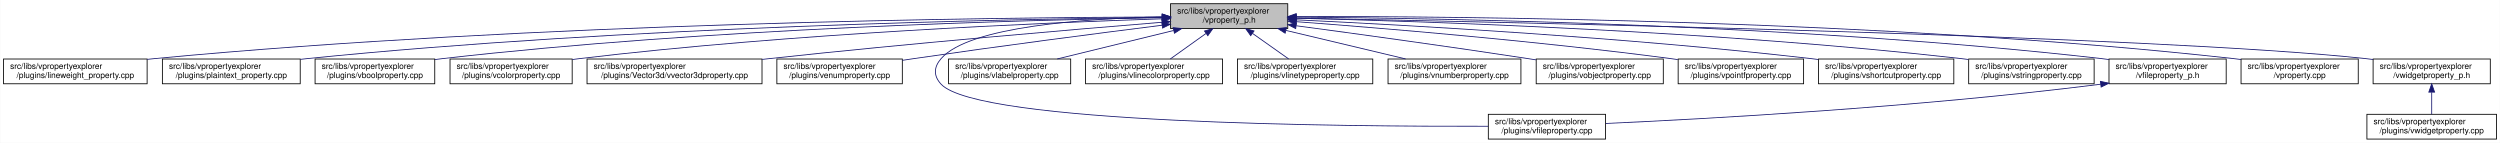
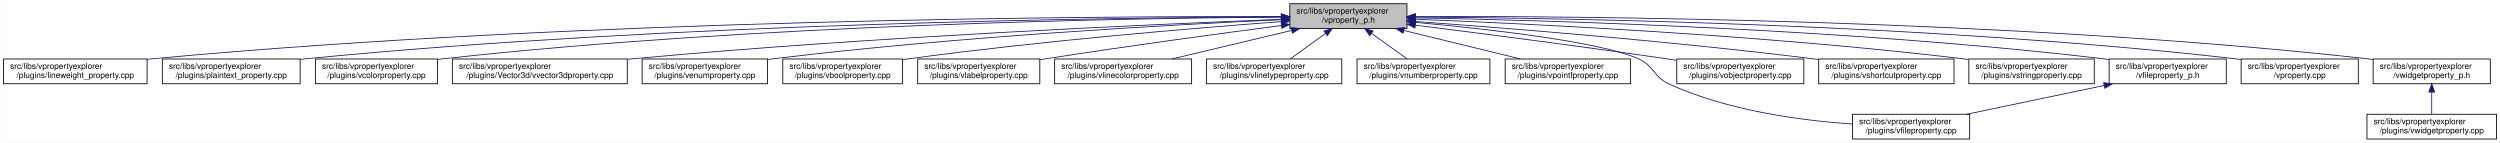
- <svg xmlns="http://www.w3.org/2000/svg" xmlns:xlink="http://www.w3.org/1999/xlink" width="3029pt" height="173pt" viewBox="0.00 0.00 3028.50 173.00">
+ <svg xmlns="http://www.w3.org/2000/svg" xmlns:xlink="http://www.w3.org/1999/xlink" width="3030pt" height="173pt" viewBox="0.00 0.00 3029.50 173.00">
  <g id="graph0" class="graph" transform="scale(1 1) rotate(0) translate(4 169)">
-     <polygon fill="white" stroke="transparent" points="-4,4 -4,-169 3024.5,-169 3024.5,4 -4,4" />
+     <polygon fill="white" stroke="transparent" points="-4,4 -4,-169 3025.5,-169 3025.5,4 -4,4" />
    <g id="node1" class="node">
      <g id="a_node1">
        <a xlink:title=" ">
-           <polygon fill="#bfbfbf" stroke="black" points="1414,-134.5 1414,-164.5 1556,-164.5 1556,-134.5 1414,-134.5" />
-           <text text-anchor="start" x="1422" y="-152.5" font-family="Helvetica,sans-Serif" font-size="10.00">src/libs/vpropertyexplorer</text>
-           <text text-anchor="middle" x="1485" y="-141.5" font-family="Helvetica,sans-Serif" font-size="10.00">/vproperty_p.h</text>
+           <polygon fill="#bfbfbf" stroke="black" points="1559,-134.5 1559,-164.5 1701,-164.5 1701,-134.5 1559,-134.5" />
+           <text text-anchor="start" x="1567" y="-152.5" font-family="Helvetica,sans-Serif" font-size="10.00">src/libs/vpropertyexplorer</text>
+           <text text-anchor="middle" x="1630" y="-141.5" font-family="Helvetica,sans-Serif" font-size="10.00">/vproperty_p.h</text>
        </a>
      </g>
    </g>
    <g id="node2" class="node">
      <g id="a_node2">
        <a xlink:href="../../d9/d33/lineweight__property_8cpp.html" target="_top" xlink:title=" ">
          <polygon fill="white" stroke="black" points="0,-67.5 0,-97.5 174,-97.5 174,-67.5 0,-67.5" />
          <text text-anchor="start" x="8" y="-85.5" font-family="Helvetica,sans-Serif" font-size="10.00">src/libs/vpropertyexplorer</text>
          <text text-anchor="middle" x="87" y="-74.5" font-family="Helvetica,sans-Serif" font-size="10.00">/plugins/lineweight_property.cpp</text>
        </a>
      </g>
    </g>
    <g id="edge1" class="edge">
-       <path fill="none" stroke="midnightblue" d="M1403.81,-148.48C1198.73,-147.75 643.37,-141.56 183,-98 180.06,-97.72 177.08,-97.41 174.07,-97.08" />
-       <polygon fill="midnightblue" stroke="midnightblue" points="1403.88,-151.98 1413.9,-148.51 1403.91,-144.98 1403.88,-151.98" />
+       <path fill="none" stroke="midnightblue" d="M1548.48,-148.93C1327.96,-149.4 701.33,-146.03 183,-98 180.06,-97.73 177.08,-97.43 174.07,-97.1" />
+       <polygon fill="midnightblue" stroke="midnightblue" points="1548.68,-152.43 1558.67,-148.91 1548.67,-145.43 1548.68,-152.43" />
    </g>
    <g id="node3" class="node">
      <g id="a_node3">
        <a xlink:href="../../da/d2f/plaintext__property_8cpp.html" target="_top" xlink:title=" ">
          <polygon fill="white" stroke="black" points="192.5,-67.5 192.5,-97.5 359.5,-97.5 359.5,-67.5 192.5,-67.5" />
          <text text-anchor="start" x="200.5" y="-85.5" font-family="Helvetica,sans-Serif" font-size="10.00">src/libs/vpropertyexplorer</text>
          <text text-anchor="middle" x="276" y="-74.5" font-family="Helvetica,sans-Serif" font-size="10.00">/plugins/plaintext_property.cpp</text>
        </a>
      </g>
    </g>
    <g id="edge2" class="edge">
-       <path fill="none" stroke="midnightblue" d="M1403.74,-147.92C1219.19,-145.92 754.45,-137.07 368,-98 365.27,-97.72 362.49,-97.42 359.69,-97.09" />
-       <polygon fill="midnightblue" stroke="midnightblue" points="1403.87,-151.42 1413.91,-148.02 1403.94,-144.42 1403.87,-151.42" />
+       <path fill="none" stroke="midnightblue" d="M1548.53,-148.47C1347.64,-147.68 812.67,-141.33 369,-98 365.91,-97.7 362.77,-97.36 359.59,-97" />
+       <polygon fill="midnightblue" stroke="midnightblue" points="1548.69,-151.97 1558.7,-148.5 1548.71,-144.97 1548.69,-151.97" />
    </g>
    <g id="node4" class="node">
      <g id="a_node4">
-         <a xlink:href="../../d8/d83/vboolproperty_8cpp.html" target="_top" xlink:title=" ">
-           <polygon fill="white" stroke="black" points="377.5,-67.5 377.5,-97.5 522.5,-97.5 522.5,-67.5 377.5,-67.5" />
-           <text text-anchor="start" x="385.5" y="-85.5" font-family="Helvetica,sans-Serif" font-size="10.00">src/libs/vpropertyexplorer</text>
-           <text text-anchor="middle" x="450" y="-74.5" font-family="Helvetica,sans-Serif" font-size="10.00">/plugins/vboolproperty.cpp</text>
+         <a xlink:href="../../d0/d6b/vcolorproperty_8cpp.html" target="_top" xlink:title=" ">
+           <polygon fill="white" stroke="black" points="378,-67.5 378,-97.5 526,-97.5 526,-67.5 378,-67.5" />
+           <text text-anchor="start" x="386" y="-85.5" font-family="Helvetica,sans-Serif" font-size="10.00">src/libs/vpropertyexplorer</text>
+           <text text-anchor="middle" x="452" y="-74.5" font-family="Helvetica,sans-Serif" font-size="10.00">/plugins/vcolorproperty.cpp</text>
        </a>
      </g>
    </g>
    <g id="edge3" class="edge">
-       <path fill="none" stroke="midnightblue" d="M1403.86,-147.54C1239.05,-144.84 853.46,-134.8 532,-98 528.98,-97.65 525.91,-97.27 522.81,-96.85" />
-       <polygon fill="midnightblue" stroke="midnightblue" points="1403.86,-151.04 1413.92,-147.7 1403.98,-144.04 1403.86,-151.04" />
+       <path fill="none" stroke="midnightblue" d="M1548.96,-148.27C1367.04,-146.99 912.58,-139.52 535,-98 532.09,-97.68 529.13,-97.32 526.15,-96.93" />
+       <polygon fill="midnightblue" stroke="midnightblue" points="1548.96,-151.77 1558.98,-148.34 1549,-144.77 1548.96,-151.77" />
    </g>
    <g id="node5" class="node">
      <g id="a_node5">
-         <a xlink:href="../../d0/d6b/vcolorproperty_8cpp.html" target="_top" xlink:title=" ">
-           <polygon fill="white" stroke="black" points="541,-67.5 541,-97.5 689,-97.5 689,-67.5 541,-67.5" />
-           <text text-anchor="start" x="549" y="-85.5" font-family="Helvetica,sans-Serif" font-size="10.00">src/libs/vpropertyexplorer</text>
-           <text text-anchor="middle" x="615" y="-74.5" font-family="Helvetica,sans-Serif" font-size="10.00">/plugins/vcolorproperty.cpp</text>
+         <a xlink:href="../../d2/d8f/vvector3dproperty_8cpp.html" target="_top" xlink:title=" ">
+           <polygon fill="white" stroke="black" points="544,-67.5 544,-97.5 756,-97.5 756,-67.5 544,-67.5" />
+           <text text-anchor="start" x="552" y="-85.5" font-family="Helvetica,sans-Serif" font-size="10.00">src/libs/vpropertyexplorer</text>
+           <text text-anchor="middle" x="650" y="-74.5" font-family="Helvetica,sans-Serif" font-size="10.00">/plugins/Vector3d/vvector3dproperty.cpp</text>
        </a>
      </g>
    </g>
    <g id="edge4" class="edge">
-       <path fill="none" stroke="midnightblue" d="M1403.94,-146.21C1260.95,-141.52 954.74,-128.57 698,-98 695.09,-97.65 692.14,-97.27 689.15,-96.87" />
-       <polygon fill="midnightblue" stroke="midnightblue" points="1403.84,-149.71 1413.95,-146.53 1404.07,-142.71 1403.84,-149.71" />
+       <path fill="none" stroke="midnightblue" d="M1548.68,-145.57C1395.24,-139.65 1052.55,-124.49 765,-98 762.09,-97.73 759.15,-97.45 756.18,-97.15" />
+       <polygon fill="midnightblue" stroke="midnightblue" points="1548.83,-149.08 1558.96,-145.97 1549.1,-142.09 1548.83,-149.08" />
    </g>
    <g id="node6" class="node">
      <g id="a_node6">
-         <a xlink:href="../../d2/d8f/vvector3dproperty_8cpp.html" target="_top" xlink:title=" ">
-           <polygon fill="white" stroke="black" points="707,-67.5 707,-97.5 919,-97.5 919,-67.5 707,-67.5" />
-           <text text-anchor="start" x="715" y="-85.5" font-family="Helvetica,sans-Serif" font-size="10.00">src/libs/vpropertyexplorer</text>
-           <text text-anchor="middle" x="813" y="-74.5" font-family="Helvetica,sans-Serif" font-size="10.00">/plugins/Vector3d/vvector3dproperty.cpp</text>
+         <a xlink:href="../../d3/d60/venumproperty_8cpp.html" target="_top" xlink:title=" ">
+           <polygon fill="white" stroke="black" points="774,-67.5 774,-97.5 926,-97.5 926,-67.5 774,-67.5" />
+           <text text-anchor="start" x="782" y="-85.5" font-family="Helvetica,sans-Serif" font-size="10.00">src/libs/vpropertyexplorer</text>
+           <text text-anchor="middle" x="850" y="-74.5" font-family="Helvetica,sans-Serif" font-size="10.00">/plugins/venumproperty.cpp</text>
        </a>
      </g>
    </g>
    <g id="edge5" class="edge">
-       <path fill="none" stroke="midnightblue" d="M1403.47,-142.01C1294.87,-133.15 1096.8,-116.29 928,-98 925.1,-97.69 922.16,-97.36 919.19,-97.03" />
-       <polygon fill="midnightblue" stroke="midnightblue" points="1403.45,-145.52 1413.7,-142.84 1404.02,-138.54 1403.45,-145.52" />
+       <path fill="none" stroke="midnightblue" d="M1548.47,-145.13C1418.39,-139.17 1156,-124.82 935,-98 932.18,-97.66 929.3,-97.29 926.4,-96.89" />
+       <polygon fill="midnightblue" stroke="midnightblue" points="1548.6,-148.64 1558.75,-145.59 1548.91,-141.64 1548.6,-148.64" />
    </g>
    <g id="node7" class="node">
      <g id="a_node7">
-         <a xlink:href="../../d3/d60/venumproperty_8cpp.html" target="_top" xlink:title=" ">
-           <polygon fill="white" stroke="black" points="937,-67.5 937,-97.5 1089,-97.5 1089,-67.5 937,-67.5" />
-           <text text-anchor="start" x="945" y="-85.5" font-family="Helvetica,sans-Serif" font-size="10.00">src/libs/vpropertyexplorer</text>
-           <text text-anchor="middle" x="1013" y="-74.5" font-family="Helvetica,sans-Serif" font-size="10.00">/plugins/venumproperty.cpp</text>
+         <a xlink:href="../../d8/d83/vboolproperty_8cpp.html" target="_top" xlink:title=" ">
+           <polygon fill="white" stroke="black" points="944.5,-67.5 944.5,-97.5 1089.5,-97.5 1089.5,-67.5 944.5,-67.5" />
+           <text text-anchor="start" x="952.5" y="-85.5" font-family="Helvetica,sans-Serif" font-size="10.00">src/libs/vpropertyexplorer</text>
+           <text text-anchor="middle" x="1017" y="-74.5" font-family="Helvetica,sans-Serif" font-size="10.00">/plugins/vboolproperty.cpp</text>
        </a>
      </g>
    </g>
    <g id="edge6" class="edge">
-       <path fill="none" stroke="midnightblue" d="M1403.64,-138.42C1326.24,-128.67 1206.57,-113.19 1103,-98 1098.46,-97.33 1093.79,-96.63 1089.09,-95.91" />
-       <polygon fill="midnightblue" stroke="midnightblue" points="1403.45,-141.93 1413.81,-139.7 1404.32,-134.98 1403.45,-141.93" />
+       <path fill="none" stroke="midnightblue" d="M1548.78,-142.81C1444.41,-135.03 1257.74,-119.55 1099,-98 1095.99,-97.59 1092.93,-97.15 1089.83,-96.69" />
+       <polygon fill="midnightblue" stroke="midnightblue" points="1548.7,-146.31 1558.93,-143.56 1549.22,-139.33 1548.7,-146.31" />
    </g>
    <g id="node8" class="node">
      <g id="a_node8">
-         <a xlink:href="../../d7/dd2/vfileproperty_8cpp.html" target="_top" xlink:title=" ">
-           <polygon fill="white" stroke="black" points="1799,-0.5 1799,-30.5 1941,-30.5 1941,-0.5 1799,-0.5" />
-           <text text-anchor="start" x="1807" y="-18.5" font-family="Helvetica,sans-Serif" font-size="10.00">src/libs/vpropertyexplorer</text>
-           <text text-anchor="middle" x="1870" y="-7.5" font-family="Helvetica,sans-Serif" font-size="10.00">/plugins/vfileproperty.cpp</text>
+         <a xlink:href="../../d6/ddf/vlabelproperty_8cpp.html" target="_top" xlink:title=" ">
+           <polygon fill="white" stroke="black" points="1108,-67.5 1108,-97.5 1256,-97.5 1256,-67.5 1108,-67.5" />
+           <text text-anchor="start" x="1116" y="-85.5" font-family="Helvetica,sans-Serif" font-size="10.00">src/libs/vpropertyexplorer</text>
+           <text text-anchor="middle" x="1182" y="-74.5" font-family="Helvetica,sans-Serif" font-size="10.00">/plugins/vlabelproperty.cpp</text>
        </a>
      </g>
    </g>
    <g id="edge7" class="edge">
-       <path fill="none" stroke="midnightblue" d="M1403.86,-148.53C1311.78,-146.64 1169.94,-137.2 1136,-98 1126.98,-87.58 1126.6,-77.07 1136,-67 1180.62,-19.21 1623.4,-15.56 1798.89,-16.02" />
-       <polygon fill="midnightblue" stroke="midnightblue" points="1403.93,-152.03 1414,-148.71 1404.06,-145.03 1403.93,-152.03" />
+       <path fill="none" stroke="midnightblue" d="M1548.7,-138.09C1474.66,-128.41 1362.34,-113.23 1265,-98 1262.11,-97.55 1259.16,-97.08 1256.19,-96.6" />
+       <polygon fill="midnightblue" stroke="midnightblue" points="1548.53,-141.6 1558.89,-139.42 1549.43,-134.66 1548.53,-141.6" />
    </g>
    <g id="node9" class="node">
      <g id="a_node9">
-         <a xlink:href="../../d6/ddf/vlabelproperty_8cpp.html" target="_top" xlink:title=" ">
-           <polygon fill="white" stroke="black" points="1145,-67.5 1145,-97.5 1293,-97.5 1293,-67.5 1145,-67.5" />
-           <text text-anchor="start" x="1153" y="-85.5" font-family="Helvetica,sans-Serif" font-size="10.00">src/libs/vpropertyexplorer</text>
-           <text text-anchor="middle" x="1219" y="-74.5" font-family="Helvetica,sans-Serif" font-size="10.00">/plugins/vlabelproperty.cpp</text>
+         <a xlink:href="../../dd/d22/vlinecolorproperty_8cpp.html" target="_top" xlink:title=" ">
+           <polygon fill="white" stroke="black" points="1274,-67.5 1274,-97.5 1440,-97.5 1440,-67.5 1274,-67.5" />
+           <text text-anchor="start" x="1282" y="-85.5" font-family="Helvetica,sans-Serif" font-size="10.00">src/libs/vpropertyexplorer</text>
+           <text text-anchor="middle" x="1357" y="-74.5" font-family="Helvetica,sans-Serif" font-size="10.00">/plugins/vlinecolorproperty.cpp</text>
        </a>
      </g>
    </g>
    <g id="edge8" class="edge">
-       <path fill="none" stroke="midnightblue" d="M1417.69,-132.05C1374.2,-121.43 1318.2,-107.74 1276.75,-97.61" />
-       <polygon fill="midnightblue" stroke="midnightblue" points="1417.06,-135.5 1427.61,-134.48 1418.73,-128.7 1417.06,-135.5" />
+       <path fill="none" stroke="midnightblue" d="M1561.2,-132.12C1516.53,-121.48 1458.9,-107.76 1416.27,-97.61" />
+       <polygon fill="midnightblue" stroke="midnightblue" points="1560.56,-135.56 1571.1,-134.48 1562.18,-128.75 1560.56,-135.56" />
    </g>
    <g id="node10" class="node">
      <g id="a_node10">
-         <a xlink:href="../../dd/d22/vlinecolorproperty_8cpp.html" target="_top" xlink:title=" ">
-           <polygon fill="white" stroke="black" points="1311,-67.5 1311,-97.5 1477,-97.5 1477,-67.5 1311,-67.5" />
-           <text text-anchor="start" x="1319" y="-85.5" font-family="Helvetica,sans-Serif" font-size="10.00">src/libs/vpropertyexplorer</text>
-           <text text-anchor="middle" x="1394" y="-74.5" font-family="Helvetica,sans-Serif" font-size="10.00">/plugins/vlinecolorproperty.cpp</text>
+         <a xlink:href="../../dc/d32/vlinetypeproperty_8cpp.html" target="_top" xlink:title=" ">
+           <polygon fill="white" stroke="black" points="1458,-67.5 1458,-97.5 1622,-97.5 1622,-67.5 1458,-67.5" />
+           <text text-anchor="start" x="1466" y="-85.5" font-family="Helvetica,sans-Serif" font-size="10.00">src/libs/vpropertyexplorer</text>
+           <text text-anchor="middle" x="1540" y="-74.5" font-family="Helvetica,sans-Serif" font-size="10.00">/plugins/vlinetypeproperty.cpp</text>
        </a>
      </g>
    </g>
    <g id="edge9" class="edge">
-       <path fill="none" stroke="midnightblue" d="M1456.93,-128.45C1442.93,-118.45 1426.34,-106.6 1413.71,-97.58" />
-       <polygon fill="midnightblue" stroke="midnightblue" points="1455.08,-131.43 1465.25,-134.4 1459.15,-125.74 1455.08,-131.43" />
+       <path fill="none" stroke="midnightblue" d="M1602.24,-128.45C1588.39,-118.45 1571.98,-106.6 1559.49,-97.58" />
+       <polygon fill="midnightblue" stroke="midnightblue" points="1600.32,-131.38 1610.47,-134.4 1604.41,-125.7 1600.32,-131.38" />
    </g>
    <g id="node11" class="node">
      <g id="a_node11">
-         <a xlink:href="../../dc/d32/vlinetypeproperty_8cpp.html" target="_top" xlink:title=" ">
-           <polygon fill="white" stroke="black" points="1495,-67.5 1495,-97.5 1659,-97.5 1659,-67.5 1495,-67.5" />
-           <text text-anchor="start" x="1503" y="-85.5" font-family="Helvetica,sans-Serif" font-size="10.00">src/libs/vpropertyexplorer</text>
-           <text text-anchor="middle" x="1577" y="-74.5" font-family="Helvetica,sans-Serif" font-size="10.00">/plugins/vlinetypeproperty.cpp</text>
+         <a xlink:href="../../d7/dda/vnumberproperty_8cpp.html" target="_top" xlink:title=" ">
+           <polygon fill="white" stroke="black" points="1640.5,-67.5 1640.5,-97.5 1801.5,-97.5 1801.5,-67.5 1640.5,-67.5" />
+           <text text-anchor="start" x="1648.5" y="-85.5" font-family="Helvetica,sans-Serif" font-size="10.00">src/libs/vpropertyexplorer</text>
+           <text text-anchor="middle" x="1721" y="-74.5" font-family="Helvetica,sans-Serif" font-size="10.00">/plugins/vnumberproperty.cpp</text>
        </a>
      </g>
    </g>
    <g id="edge10" class="edge">
-       <path fill="none" stroke="midnightblue" d="M1513.38,-128.45C1527.53,-118.45 1544.31,-106.6 1557.08,-97.58" />
-       <polygon fill="midnightblue" stroke="midnightblue" points="1511.11,-125.77 1504.96,-134.4 1515.15,-131.48 1511.11,-125.77" />
+       <path fill="none" stroke="midnightblue" d="M1658.07,-128.45C1672.07,-118.45 1688.66,-106.6 1701.29,-97.58" />
+       <polygon fill="midnightblue" stroke="midnightblue" points="1655.85,-125.74 1649.75,-134.4 1659.92,-131.43 1655.85,-125.74" />
    </g>
    <g id="node12" class="node">
      <g id="a_node12">
-         <a xlink:href="../../d7/dda/vnumberproperty_8cpp.html" target="_top" xlink:title=" ">
-           <polygon fill="white" stroke="black" points="1677.5,-67.5 1677.5,-97.5 1838.5,-97.5 1838.5,-67.5 1677.5,-67.5" />
-           <text text-anchor="start" x="1685.5" y="-85.5" font-family="Helvetica,sans-Serif" font-size="10.00">src/libs/vpropertyexplorer</text>
-           <text text-anchor="middle" x="1758" y="-74.5" font-family="Helvetica,sans-Serif" font-size="10.00">/plugins/vnumberproperty.cpp</text>
+         <a xlink:href="../../d2/dec/vpointfproperty_8cpp.html" target="_top" xlink:title=" ">
+           <polygon fill="white" stroke="black" points="1820,-67.5 1820,-97.5 1972,-97.5 1972,-67.5 1820,-67.5" />
+           <text text-anchor="start" x="1828" y="-85.5" font-family="Helvetica,sans-Serif" font-size="10.00">src/libs/vpropertyexplorer</text>
+           <text text-anchor="middle" x="1896" y="-74.5" font-family="Helvetica,sans-Serif" font-size="10.00">/plugins/vpointfproperty.cpp</text>
        </a>
      </g>
    </g>
    <g id="edge11" class="edge">
-       <path fill="none" stroke="midnightblue" d="M1553.8,-132.12C1598.47,-121.48 1656.1,-107.76 1698.73,-97.61" />
-       <polygon fill="midnightblue" stroke="midnightblue" points="1552.82,-128.75 1543.9,-134.48 1554.44,-135.56 1552.82,-128.75" />
+       <path fill="none" stroke="midnightblue" d="M1697.31,-132.05C1740.8,-121.43 1796.8,-107.74 1838.25,-97.61" />
+       <polygon fill="midnightblue" stroke="midnightblue" points="1696.27,-128.7 1687.39,-134.48 1697.94,-135.5 1696.27,-128.7" />
    </g>
    <g id="node13" class="node">
      <g id="a_node13">
-         <a xlink:href="../../d5/d66/vobjectproperty_8cpp.html" target="_top" xlink:title=" ">
-           <polygon fill="white" stroke="black" points="1857,-67.5 1857,-97.5 2011,-97.5 2011,-67.5 1857,-67.5" />
-           <text text-anchor="start" x="1865" y="-85.5" font-family="Helvetica,sans-Serif" font-size="10.00">src/libs/vpropertyexplorer</text>
-           <text text-anchor="middle" x="1934" y="-74.5" font-family="Helvetica,sans-Serif" font-size="10.00">/plugins/vobjectproperty.cpp</text>
+         <a xlink:href="../../d7/dd2/vfileproperty_8cpp.html" target="_top" xlink:title=" ">
+           <polygon fill="white" stroke="black" points="2241,-0.5 2241,-30.5 2383,-30.5 2383,-0.5 2241,-0.5" />
+           <text text-anchor="start" x="2249" y="-18.5" font-family="Helvetica,sans-Serif" font-size="10.00">src/libs/vpropertyexplorer</text>
+           <text text-anchor="middle" x="2312" y="-7.5" font-family="Helvetica,sans-Serif" font-size="10.00">/plugins/vfileproperty.cpp</text>
        </a>
      </g>
    </g>
    <g id="edge12" class="edge">
-       <path fill="none" stroke="midnightblue" d="M1566.28,-137.79C1639.71,-127.96 1750.7,-112.74 1847,-98 1850.18,-97.51 1853.42,-97.01 1856.7,-96.49" />
-       <polygon fill="midnightblue" stroke="midnightblue" points="1565.62,-134.35 1556.17,-139.14 1566.55,-141.28 1565.62,-134.35" />
+       <path fill="none" stroke="midnightblue" d="M1710.99,-141.9C1799.19,-133.82 1933.98,-118.64 1981,-98 2000.96,-89.24 1999.17,-76.04 2019,-67 2090.16,-34.58 2179.71,-22.84 2240.97,-18.67" />
+       <polygon fill="midnightblue" stroke="midnightblue" points="1710.65,-138.41 1701.01,-142.8 1711.28,-145.39 1710.65,-138.41" />
    </g>
    <g id="node14" class="node">
      <g id="a_node14">
-         <a xlink:href="../../d2/dec/vpointfproperty_8cpp.html" target="_top" xlink:title=" ">
-           <polygon fill="white" stroke="black" points="2029,-67.5 2029,-97.5 2181,-97.5 2181,-67.5 2029,-67.5" />
-           <text text-anchor="start" x="2037" y="-85.5" font-family="Helvetica,sans-Serif" font-size="10.00">src/libs/vpropertyexplorer</text>
-           <text text-anchor="middle" x="2105" y="-74.5" font-family="Helvetica,sans-Serif" font-size="10.00">/plugins/vpointfproperty.cpp</text>
+         <a xlink:href="../../d5/d66/vobjectproperty_8cpp.html" target="_top" xlink:title=" ">
+           <polygon fill="white" stroke="black" points="2028,-67.5 2028,-97.5 2182,-97.5 2182,-67.5 2028,-67.5" />
+           <text text-anchor="start" x="2036" y="-85.5" font-family="Helvetica,sans-Serif" font-size="10.00">src/libs/vpropertyexplorer</text>
+           <text text-anchor="middle" x="2105" y="-74.5" font-family="Helvetica,sans-Serif" font-size="10.00">/plugins/vobjectproperty.cpp</text>
        </a>
      </g>
    </g>
    <g id="edge13" class="edge">
-       <path fill="none" stroke="midnightblue" d="M1566.37,-142.72C1671.42,-134.83 1859.78,-119.2 2020,-98 2022.82,-97.63 2025.69,-97.23 2028.59,-96.81" />
-       <polygon fill="midnightblue" stroke="midnightblue" points="1565.87,-139.25 1556.15,-143.49 1566.39,-146.23 1565.87,-139.25" />
+       <path fill="none" stroke="midnightblue" d="M1711.42,-138.45C1789.21,-128.69 1909.72,-113.16 2014,-98 2018.43,-97.36 2022.98,-96.68 2027.58,-95.98" />
+       <polygon fill="midnightblue" stroke="midnightblue" points="1710.69,-135.01 1701.21,-139.72 1711.56,-141.96 1710.69,-135.01" />
    </g>
    <g id="node15" class="node">
      <g id="a_node15">
        <a xlink:href="../../de/d34/vshortcutproperty_8cpp.html" target="_top" xlink:title=" ">
-           <polygon fill="white" stroke="black" points="2199,-67.5 2199,-97.5 2363,-97.5 2363,-67.5 2199,-67.5" />
-           <text text-anchor="start" x="2207" y="-85.5" font-family="Helvetica,sans-Serif" font-size="10.00">src/libs/vpropertyexplorer</text>
-           <text text-anchor="middle" x="2281" y="-74.5" font-family="Helvetica,sans-Serif" font-size="10.00">/plugins/vshortcutproperty.cpp</text>
+           <polygon fill="white" stroke="black" points="2200,-67.5 2200,-97.5 2364,-97.5 2364,-67.5 2200,-67.5" />
+           <text text-anchor="start" x="2208" y="-85.5" font-family="Helvetica,sans-Serif" font-size="10.00">src/libs/vpropertyexplorer</text>
+           <text text-anchor="middle" x="2282" y="-74.5" font-family="Helvetica,sans-Serif" font-size="10.00">/plugins/vshortcutproperty.cpp</text>
        </a>
      </g>
    </g>
    <g id="edge14" class="edge">
-       <path fill="none" stroke="midnightblue" d="M1566.23,-144.97C1697.64,-138.74 1964.86,-123.95 2190,-98 2192.86,-97.67 2195.77,-97.32 2198.7,-96.94" />
-       <polygon fill="midnightblue" stroke="midnightblue" points="1566.06,-141.47 1556.24,-145.44 1566.39,-148.46 1566.06,-141.47" />
+       <path fill="none" stroke="midnightblue" d="M1711.3,-142.93C1820.6,-135.04 2020.85,-119.19 2191,-98 2193.86,-97.64 2196.76,-97.27 2199.7,-96.87" />
+       <polygon fill="midnightblue" stroke="midnightblue" points="1710.74,-139.46 1701.01,-143.67 1711.24,-146.44 1710.74,-139.46" />
    </g>
    <g id="node16" class="node">
      <g id="a_node16">
        <a xlink:href="../../dc/d18/vstringproperty_8cpp.html" target="_top" xlink:title=" ">
-           <polygon fill="white" stroke="black" points="2381,-67.5 2381,-97.5 2533,-97.5 2533,-67.5 2381,-67.5" />
-           <text text-anchor="start" x="2389" y="-85.5" font-family="Helvetica,sans-Serif" font-size="10.00">src/libs/vpropertyexplorer</text>
-           <text text-anchor="middle" x="2457" y="-74.5" font-family="Helvetica,sans-Serif" font-size="10.00">/plugins/vstringproperty.cpp</text>
+           <polygon fill="white" stroke="black" points="2382,-67.5 2382,-97.5 2534,-97.5 2534,-67.5 2382,-67.5" />
+           <text text-anchor="start" x="2390" y="-85.5" font-family="Helvetica,sans-Serif" font-size="10.00">src/libs/vpropertyexplorer</text>
+           <text text-anchor="middle" x="2458" y="-74.5" font-family="Helvetica,sans-Serif" font-size="10.00">/plugins/vstringproperty.cpp</text>
        </a>
      </g>
    </g>
    <g id="edge15" class="edge">
-       <path fill="none" stroke="midnightblue" d="M1566.24,-146.92C1722.67,-143.2 2076.38,-131.52 2372,-98 2374.83,-97.68 2377.7,-97.33 2380.6,-96.95" />
-       <polygon fill="midnightblue" stroke="midnightblue" points="1566.14,-143.42 1556.23,-147.15 1566.31,-150.42 1566.14,-143.42" />
+       <path fill="none" stroke="midnightblue" d="M1711.16,-145.67C1848.04,-140.3 2133.3,-126.52 2373,-98 2375.82,-97.66 2378.7,-97.3 2381.6,-96.91" />
+       <polygon fill="midnightblue" stroke="midnightblue" points="1711.03,-142.17 1701.17,-146.06 1711.3,-149.17 1711.03,-142.17" />
    </g>
    <g id="node17" class="node">
      <g id="a_node17">
        <a xlink:href="../../dc/de7/vfileproperty__p_8h.html" target="_top" xlink:title=" ">
-           <polygon fill="white" stroke="black" points="2551,-67.5 2551,-97.5 2693,-97.5 2693,-67.5 2551,-67.5" />
-           <text text-anchor="start" x="2559" y="-85.5" font-family="Helvetica,sans-Serif" font-size="10.00">src/libs/vpropertyexplorer</text>
-           <text text-anchor="middle" x="2622" y="-74.5" font-family="Helvetica,sans-Serif" font-size="10.00">/vfileproperty_p.h</text>
+           <polygon fill="white" stroke="black" points="2552,-67.5 2552,-97.5 2694,-97.5 2694,-67.5 2552,-67.5" />
+           <text text-anchor="start" x="2560" y="-85.5" font-family="Helvetica,sans-Serif" font-size="10.00">src/libs/vpropertyexplorer</text>
+           <text text-anchor="middle" x="2623" y="-74.5" font-family="Helvetica,sans-Serif" font-size="10.00">/vfileproperty_p.h</text>
        </a>
      </g>
    </g>
    <g id="edge16" class="edge">
-       <path fill="none" stroke="midnightblue" d="M1566.13,-148.25C1743.64,-146.92 2179.63,-139.31 2542,-98 2544.95,-97.66 2547.95,-97.29 2550.97,-96.87" />
-       <polygon fill="midnightblue" stroke="midnightblue" points="1566.06,-144.75 1556.08,-148.32 1566.11,-151.75 1566.06,-144.75" />
+       <path fill="none" stroke="midnightblue" d="M1711.52,-147.38C1871.49,-144.43 2237.54,-133.99 2543,-98 2545.94,-97.65 2548.94,-97.27 2551.97,-96.85" />
+       <polygon fill="midnightblue" stroke="midnightblue" points="1711.22,-143.88 1701.29,-147.56 1711.35,-150.88 1711.22,-143.88" />
    </g>
    <g id="node18" class="node">
      <g id="a_node18">
        <a xlink:href="../../d8/dd2/vproperty_8cpp.html" target="_top" xlink:title=" ">
-           <polygon fill="white" stroke="black" points="2711,-67.5 2711,-97.5 2853,-97.5 2853,-67.5 2711,-67.5" />
-           <text text-anchor="start" x="2719" y="-85.5" font-family="Helvetica,sans-Serif" font-size="10.00">src/libs/vpropertyexplorer</text>
-           <text text-anchor="middle" x="2782" y="-74.5" font-family="Helvetica,sans-Serif" font-size="10.00">/vproperty.cpp</text>
+           <polygon fill="white" stroke="black" points="2712,-67.5 2712,-97.5 2854,-97.5 2854,-67.5 2712,-67.5" />
+           <text text-anchor="start" x="2720" y="-85.5" font-family="Helvetica,sans-Serif" font-size="10.00">src/libs/vpropertyexplorer</text>
+           <text text-anchor="middle" x="2783" y="-74.5" font-family="Helvetica,sans-Serif" font-size="10.00">/vproperty.cpp</text>
        </a>
      </g>
    </g>
    <g id="edge18" class="edge">
-       <path fill="none" stroke="midnightblue" d="M1566.47,-148.99C1762.61,-149.32 2276.38,-145.17 2702,-98 2704.95,-97.67 2707.95,-97.3 2710.97,-96.9" />
-       <polygon fill="midnightblue" stroke="midnightblue" points="1566.26,-145.49 1556.25,-148.96 1566.24,-152.49 1566.26,-145.49" />
+       <path fill="none" stroke="midnightblue" d="M1711.35,-148.34C1890.91,-147.17 2334.46,-139.89 2703,-98 2705.95,-97.67 2708.95,-97.29 2711.97,-96.88" />
+       <polygon fill="midnightblue" stroke="midnightblue" points="1711.18,-144.84 1701.2,-148.4 1711.22,-151.84 1711.18,-144.84" />
    </g>
    <g id="node19" class="node">
      <g id="a_node19">
        <a xlink:href="../../d4/d5a/vwidgetproperty__p_8h.html" target="_top" xlink:title=" ">
-           <polygon fill="white" stroke="black" points="2871,-67.5 2871,-97.5 3013,-97.5 3013,-67.5 2871,-67.5" />
-           <text text-anchor="start" x="2879" y="-85.5" font-family="Helvetica,sans-Serif" font-size="10.00">src/libs/vpropertyexplorer</text>
-           <text text-anchor="middle" x="2942" y="-74.5" font-family="Helvetica,sans-Serif" font-size="10.00">/vwidgetproperty_p.h</text>
+           <polygon fill="white" stroke="black" points="2872,-67.5 2872,-97.5 3014,-97.5 3014,-67.5 2872,-67.5" />
+           <text text-anchor="start" x="2880" y="-85.5" font-family="Helvetica,sans-Serif" font-size="10.00">src/libs/vpropertyexplorer</text>
+           <text text-anchor="middle" x="2943" y="-74.5" font-family="Helvetica,sans-Serif" font-size="10.00">/vwidgetproperty_p.h</text>
        </a>
      </g>
    </g>
    <g id="edge19" class="edge">
-       <path fill="none" stroke="midnightblue" d="M1566.45,-147.04C1822.39,-142.21 2608.51,-125.48 2862,-98 2864.95,-97.68 2867.95,-97.32 2870.98,-96.92" />
-       <polygon fill="midnightblue" stroke="midnightblue" points="1566.04,-143.55 1556.11,-147.23 1566.18,-150.55 1566.04,-143.55" />
+       <path fill="none" stroke="midnightblue" d="M1711.16,-149.05C1908.85,-149.54 2430.78,-145.79 2863,-98 2865.95,-97.67 2868.95,-97.3 2871.97,-96.9" />
+       <polygon fill="midnightblue" stroke="midnightblue" points="1711.16,-145.55 1701.15,-149.02 1711.14,-152.55 1711.16,-145.55" />
    </g>
    <g id="edge17" class="edge">
-       <path fill="none" stroke="midnightblue" d="M2540.97,-66.96C2316.53,-38.73 2062.57,-24.9 1941.36,-19.41" />
-       <polygon fill="midnightblue" stroke="midnightblue" points="2540.6,-70.44 2550.96,-68.23 2541.48,-63.5 2540.6,-70.44" />
+       <path fill="none" stroke="midnightblue" d="M2545.88,-65.38C2494.73,-54.69 2428.25,-40.8 2379.25,-30.55" />
+       <polygon fill="midnightblue" stroke="midnightblue" points="2545.4,-68.86 2555.9,-67.48 2546.83,-62 2545.4,-68.86" />
    </g>
    <g id="node20" class="node">
      <g id="a_node20">
        <a xlink:href="../../dc/ddd/vwidgetproperty_8cpp.html" target="_top" xlink:title=" ">
-           <polygon fill="white" stroke="black" points="2863.5,-0.5 2863.5,-30.5 3020.5,-30.5 3020.5,-0.5 2863.5,-0.5" />
-           <text text-anchor="start" x="2871.5" y="-18.5" font-family="Helvetica,sans-Serif" font-size="10.00">src/libs/vpropertyexplorer</text>
-           <text text-anchor="middle" x="2942" y="-7.5" font-family="Helvetica,sans-Serif" font-size="10.00">/plugins/vwidgetproperty.cpp</text>
+           <polygon fill="white" stroke="black" points="2864.5,-0.5 2864.5,-30.5 3021.5,-30.5 3021.5,-0.5 2864.5,-0.5" />
+           <text text-anchor="start" x="2872.5" y="-18.5" font-family="Helvetica,sans-Serif" font-size="10.00">src/libs/vpropertyexplorer</text>
+           <text text-anchor="middle" x="2943" y="-7.5" font-family="Helvetica,sans-Serif" font-size="10.00">/plugins/vwidgetproperty.cpp</text>
        </a>
      </g>
    </g>
    <g id="edge20" class="edge">
-       <path fill="none" stroke="midnightblue" d="M2942,-57.11C2942,-48.15 2942,-38.32 2942,-30.58" />
-       <polygon fill="midnightblue" stroke="midnightblue" points="2938.5,-57.4 2942,-67.4 2945.5,-57.4 2938.5,-57.4" />
+       <path fill="none" stroke="midnightblue" d="M2943,-57.11C2943,-48.15 2943,-38.32 2943,-30.58" />
+       <polygon fill="midnightblue" stroke="midnightblue" points="2939.5,-57.4 2943,-67.4 2946.5,-57.4 2939.5,-57.4" />
    </g>
  </g>
</svg>
